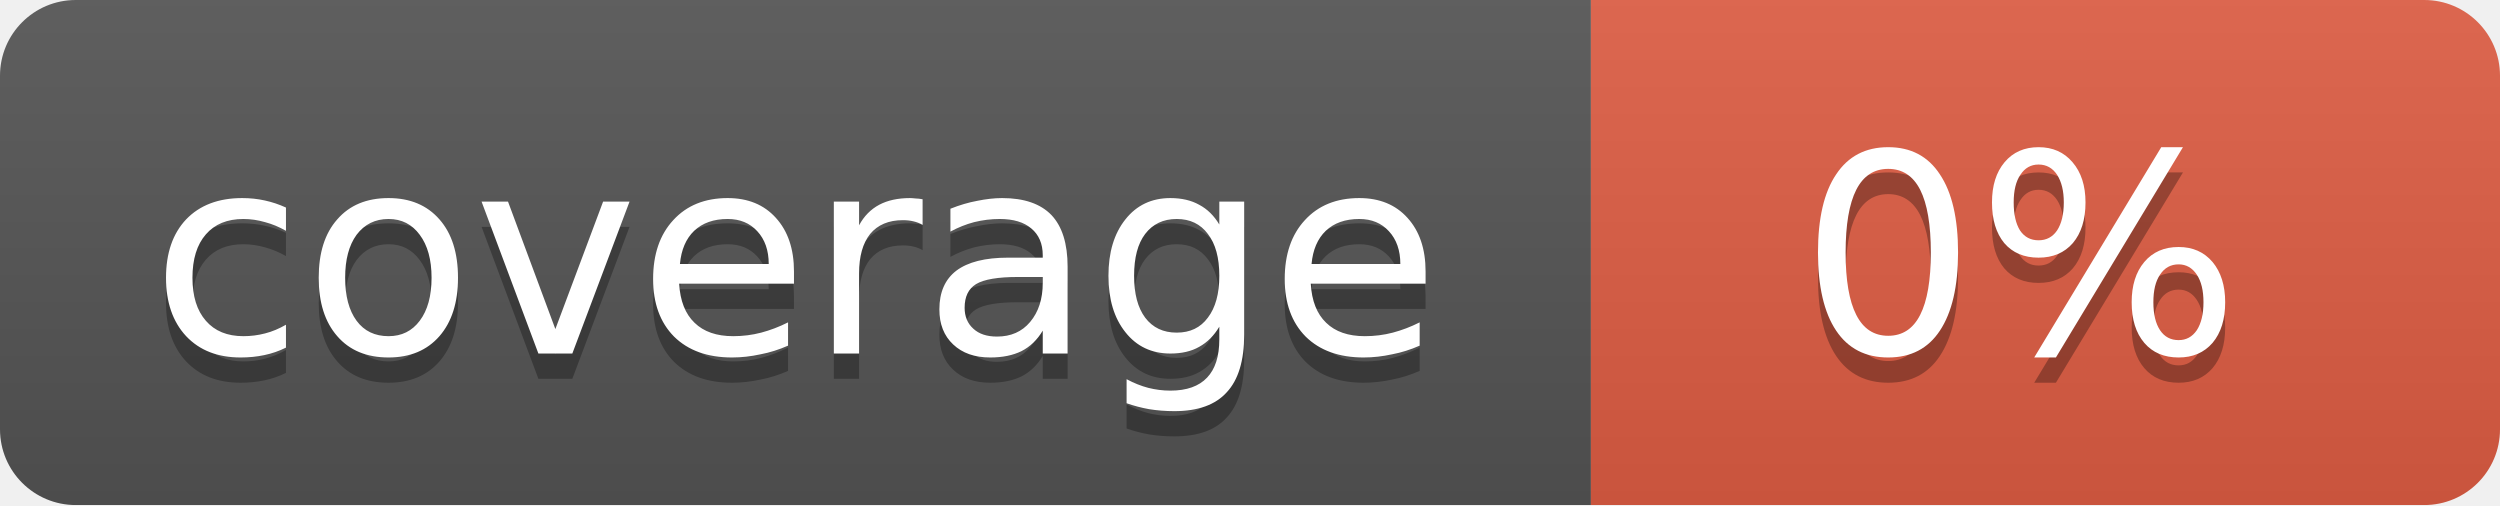
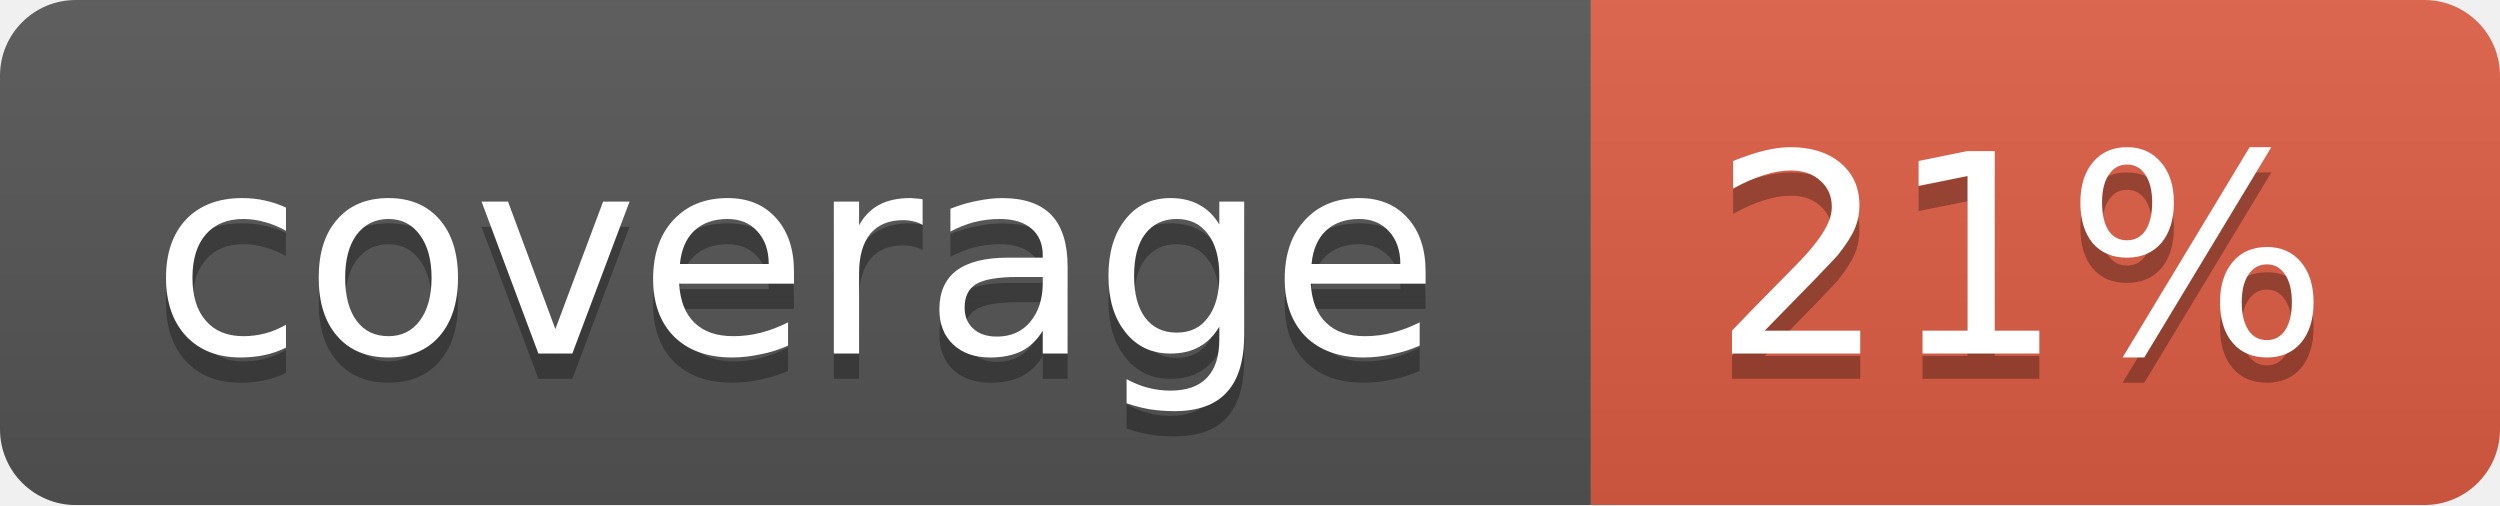
<svg xmlns="http://www.w3.org/2000/svg" width="99" height="20">
  <linearGradient id="b" x2="0" y2="100%">
    <stop offset="0" stop-color="#bbb" stop-opacity=".1" />
    <stop offset="1" stop-opacity=".1" />
  </linearGradient>
  <mask id="a">
    <rect width="99" height="20" rx="3" fill="#fff" />
  </mask>
  <g mask="url(#a)">
    <path fill="#555" d="M0 0h63v20H0z" />
    <path fill="#e05d44" d="M63 0h36v20H63z" />
    <path fill="url(#b)" d="M0 0h99v20H0z" />
  </g>
  <g fill="#fff" text-anchor="middle" font-family="DejaVu Sans,Verdana,Geneva,sans-serif" font-size="11">
    <text x="31.5" y="15" fill="#010101" fill-opacity=".3">coverage</text>
    <text x="31.5" y="14">coverage</text>
-     <text x="80" y="15" fill="#010101" fill-opacity=".3">0%</text>
-     <text x="80" y="14">0%</text>
+     <text x="80" y="15" fill="#010101" fill-opacity=".3">21%</text>
+     <text x="80" y="14">21%</text>
  </g>
</svg>
